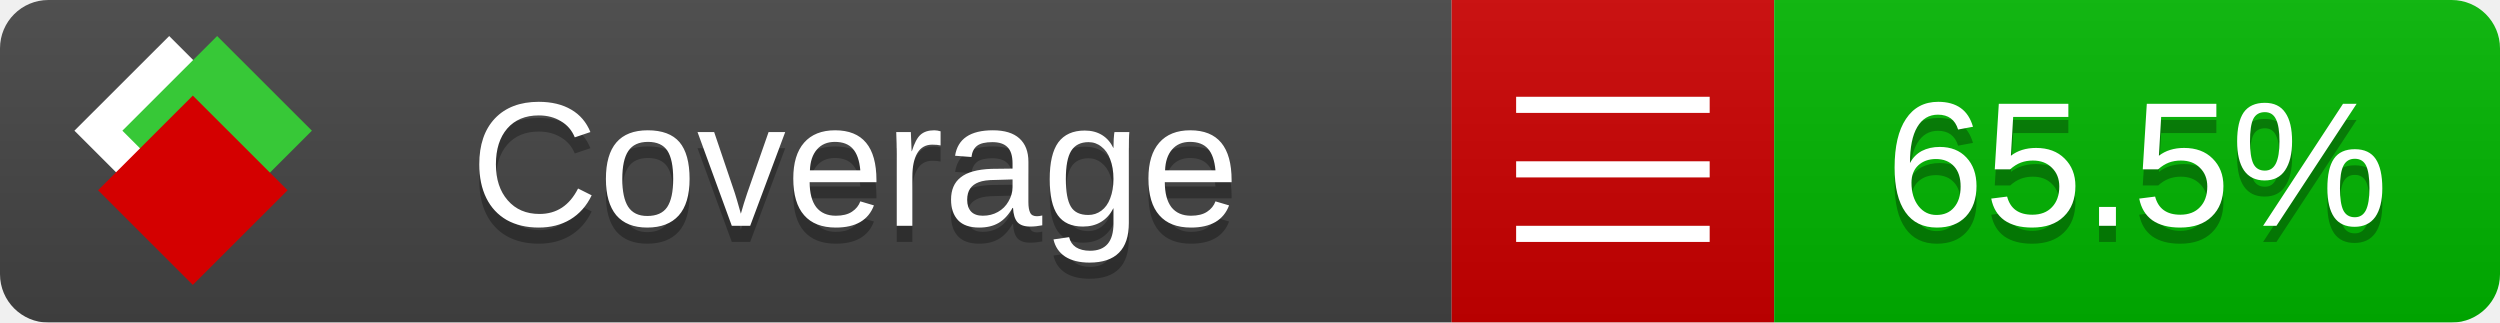
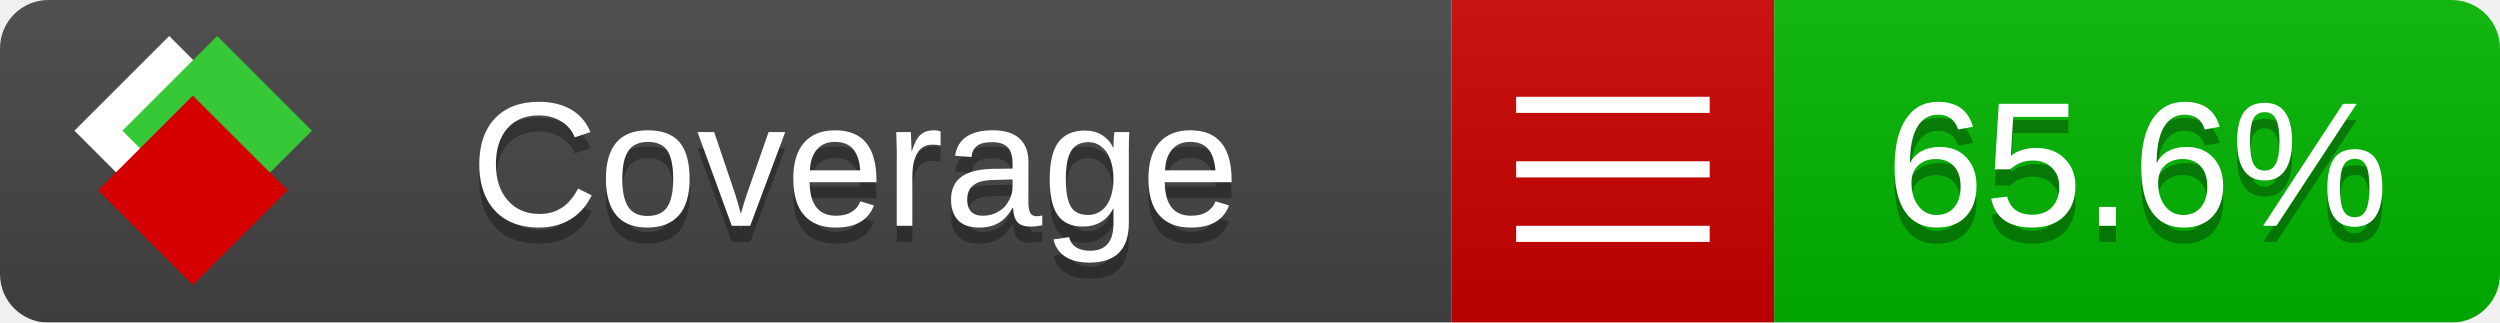
<svg xmlns="http://www.w3.org/2000/svg" xmlns:xlink="http://www.w3.org/1999/xlink" width="155" height="20">
  <style type="text/css">
          
            @keyframes fade1 {
                0% { visibility: visible; opacity: 1; }
               23% { visibility: visible; opacity: 1; }
               25% { visibility: hidden; opacity: 0; }
               48% { visibility: hidden; opacity: 0; }
               50% { visibility: hidden; opacity: 0; }
               73% { visibility: hidden; opacity: 0; }
               75% { visibility: hidden; opacity: 0; }
               98% { visibility: hidden; opacity: 0; }
              100% { visibility: visible; opacity: 1; }
            }
            @keyframes fade2 {
                0% { visibility: hidden; opacity: 0; }
               23% { visibility: hidden; opacity: 0; }
               25% { visibility: visible; opacity: 1; }
               48% { visibility: visible; opacity: 1; }
               50% { visibility: hidden; opacity: 0; }
               73% { visibility: hidden; opacity: 0; }
               75% { visibility: hidden; opacity: 0; }
               98% { visibility: hidden; opacity: 0; }
              100% { visibility: hidden; opacity: 0; }
            }
            @keyframes fade3 {
                0% { visibility: hidden; opacity: 0; }
               23% { visibility: hidden; opacity: 0; }
               25% { visibility: hidden; opacity: 0; }
               48% { visibility: hidden; opacity: 0; }
               50% { visibility: visible; opacity: 1; }
               73% { visibility: visible; opacity: 1; }
               75% { visibility: hidden; opacity: 0; }
               98% { visibility: hidden; opacity: 0; }
              100% { visibility: hidden; opacity: 0; }
            }
            @keyframes fade4 {
                0% { visibility: hidden; opacity: 0; }
               23% { visibility: hidden; opacity: 0; }
               25% { visibility: hidden; opacity: 0; }
               48% { visibility: hidden; opacity: 0; }
               50% { visibility: hidden; opacity: 0; }
               73% { visibility: hidden; opacity: 0; }
               75% { visibility: visible; opacity: 1; }
               98% { visibility: visible; opacity: 1; }
              100% { visibility: hidden; opacity: 0; }
            }
            .linecoverage {
                animation-duration: 15s;
                animation-name: fade1;
                animation-iteration-count: infinite;
            }
            .branchcoverage {
                animation-duration: 15s;
                animation-name: fade2;
                animation-iteration-count: infinite;
            }
            .methodcoverage {
                animation-duration: 15s;
                animation-name: fade3;
                animation-iteration-count: infinite;
            }
            .fullmethodcoverage {
                animation-duration: 15s;
                animation-name: fade4;
                animation-iteration-count: infinite;
            }
          
    </style>
  <defs>
    <linearGradient id="gradient" x2="0" y2="100%">
      <stop offset="0" stop-color="#bbb" stop-opacity=".1" />
      <stop offset="1" stop-opacity=".1" />
    </linearGradient>
    <linearGradient id="c">
      <stop offset="0" stop-color="#d40000" />
      <stop offset="1" stop-color="#ff2a2a" />
    </linearGradient>
    <linearGradient id="a">
      <stop offset="0" stop-color="#e0e0de" />
      <stop offset="1" stop-color="#fff" />
    </linearGradient>
    <linearGradient id="b">
      <stop offset="0" stop-color="#37c837" />
      <stop offset="1" stop-color="#217821" />
    </linearGradient>
    <linearGradient xlink:href="#a" id="e" x1="106.44" x2="69.96" y1="-11.96" y2="-46.84" gradientTransform="matrix(-.8426 -.00045 -.00045 -.8426 -94.27 -75.82)" gradientUnits="userSpaceOnUse" />
    <linearGradient xlink:href="#b" id="f" x1="56.19" x2="77.97" y1="-23.45" y2="10.62" gradientTransform="matrix(.8426 .00045 .00045 .8426 94.27 75.82)" gradientUnits="userSpaceOnUse" />
    <linearGradient xlink:href="#c" id="g" x1="79.98" x2="132.9" y1="10.79" y2="10.79" gradientTransform="matrix(.8426 .00045 .00045 .8426 94.27 75.82)" gradientUnits="userSpaceOnUse" />
    <mask id="mask">
      <rect width="155" height="20" rx="3" fill="#fff" />
    </mask>
    <g id="icon" transform="matrix(.04486 0 0 .04481 -.48 -.63)">
      <rect width="52.92" height="52.92" x="-109.72" y="-27.13" fill="url(#e)" transform="rotate(-135)" />
      <rect width="52.92" height="52.92" x="70.19" y="-39.18" fill="url(#f)" transform="rotate(45)" />
      <rect width="52.92" height="52.92" x="80.05" y="-15.74" fill="url(#g)" transform="rotate(45)" />
    </g>
  </defs>
  <g mask="url(#mask)">
    <rect x="0" y="0" width="90" height="20" fill="#444" />
    <rect x="90" y="0" width="20" height="20" fill="#c00" />
    <rect x="110" y="0" width="45" height="20" fill="#00B600" />
    <rect x="0" y="0" width="155" height="20" fill="url(#gradient)" />
  </g>
  <g>
    <path class="" stroke="#fff" d="M94 6.5 h12 M94 10.5 h12 M94 14.5 h12" />
  </g>
  <g fill="#fff" text-anchor="middle" font-family="Verdana,Arial,Geneva,sans-serif" font-size="11">
    <a xlink:href="https://github.com/danielpalme/ReportGenerator" target="_top">
      <use xlink:href="#icon" transform="translate(3,1) scale(3.5)" />
    </a>
    <text x="53" y="15" fill="#010101" fill-opacity=".3">Coverage</text>
    <text x="53" y="14" fill="#fff">Coverage</text>
-     <text class="" x="132.5" y="15" fill="#010101" fill-opacity=".3">65.5%</text>
-     <text class="" x="132.5" y="14">65.5%</text>
+     <text class="" x="132.5" y="15" fill="#010101" fill-opacity=".3">65.6%</text>
+     <text class="" x="132.5" y="14">65.6%</text>
  </g>
  <g>
    <rect class="" x="90" y="0" width="65" height="20" fill-opacity="0" />
  </g>
</svg>
